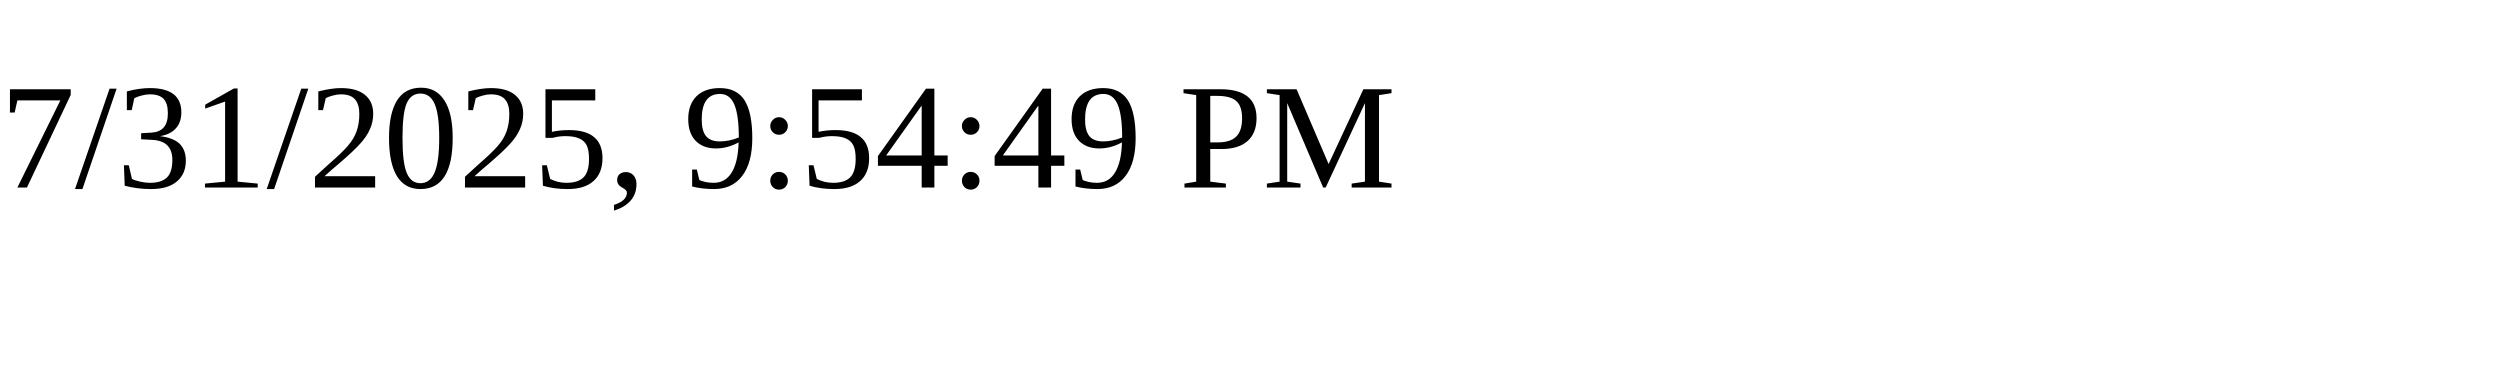
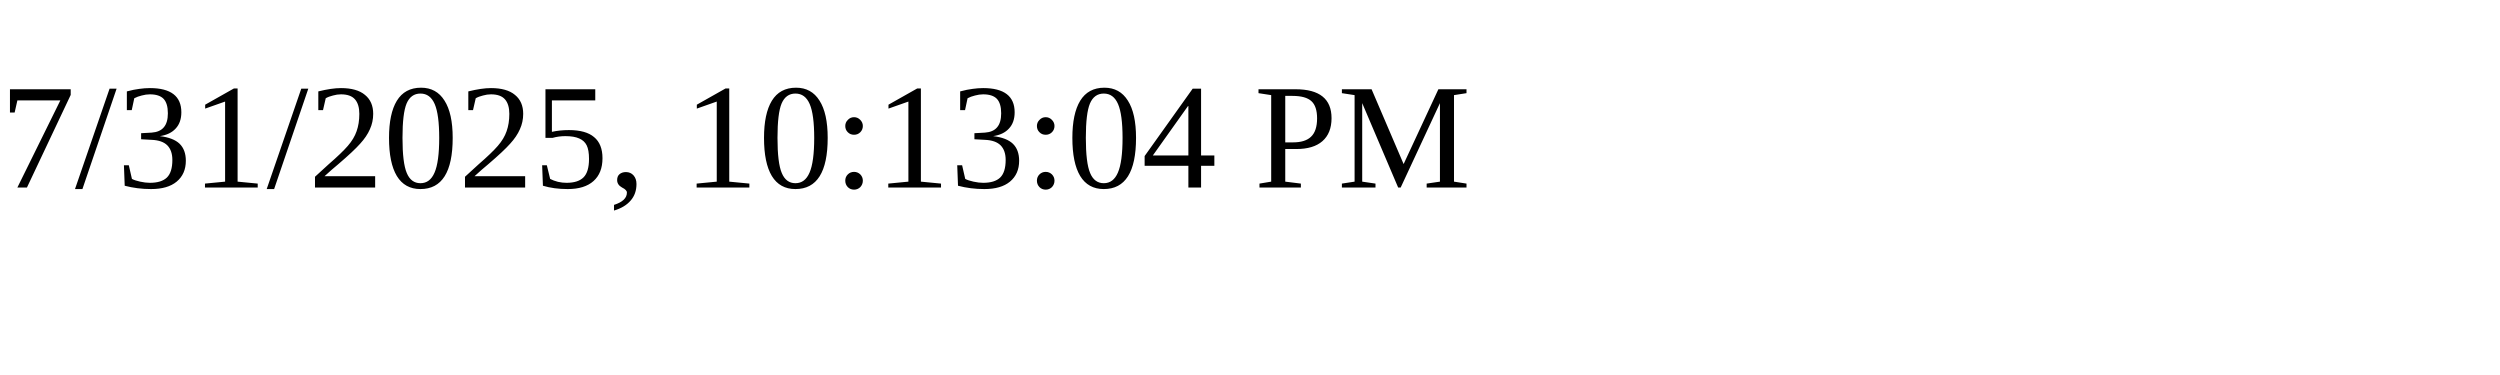
<svg xmlns="http://www.w3.org/2000/svg" height="30" width="200">
-   <text x="0" y="15">7/31/2025, 9:54:49 PM</text>
+   <text x="0" y="15">7/31/2025, 10:13:04 PM</text>
</svg>
